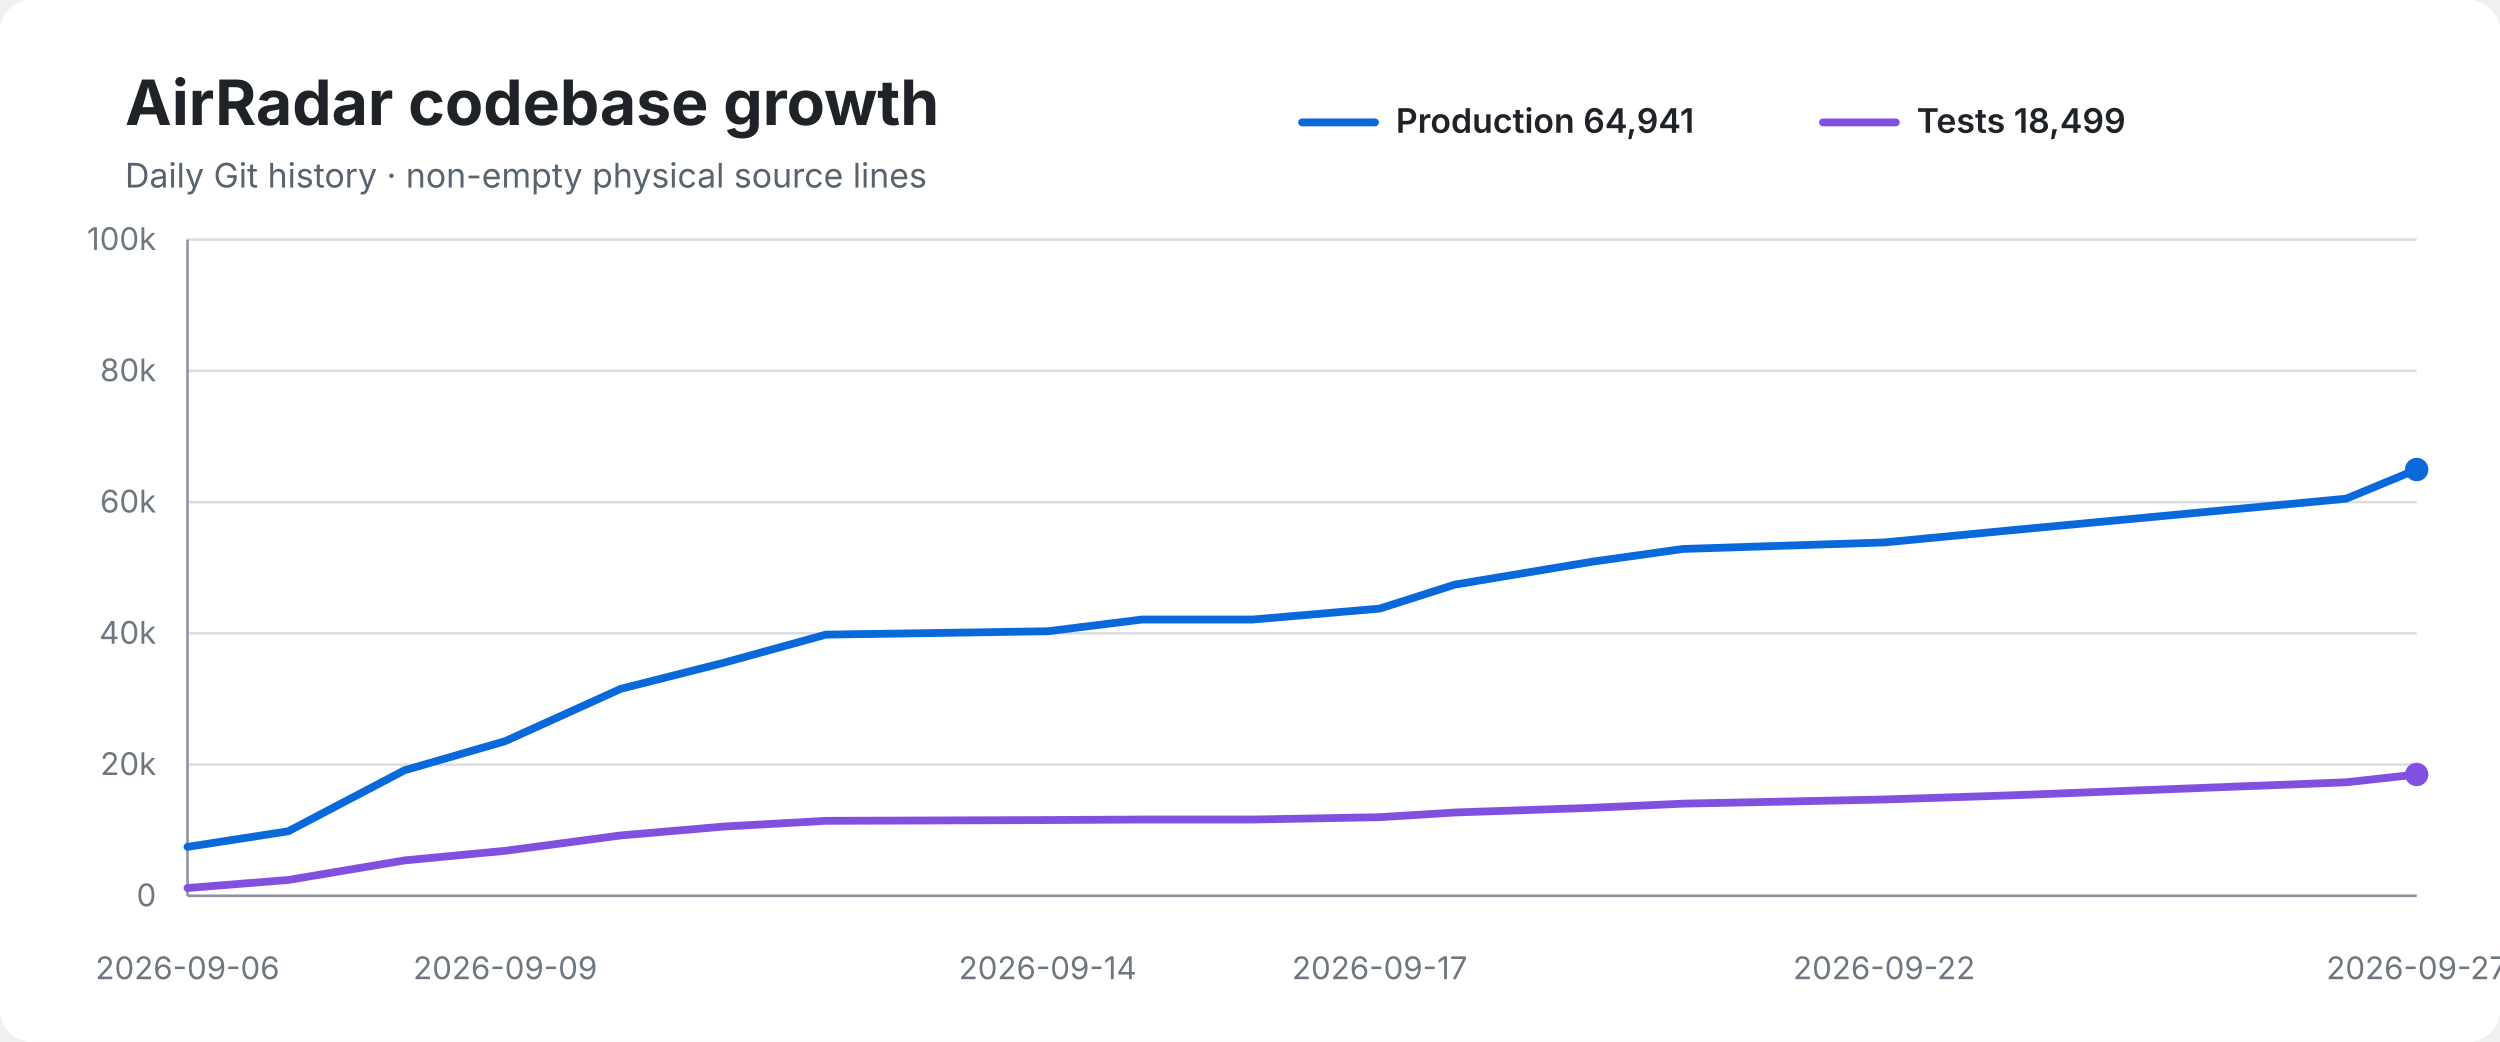
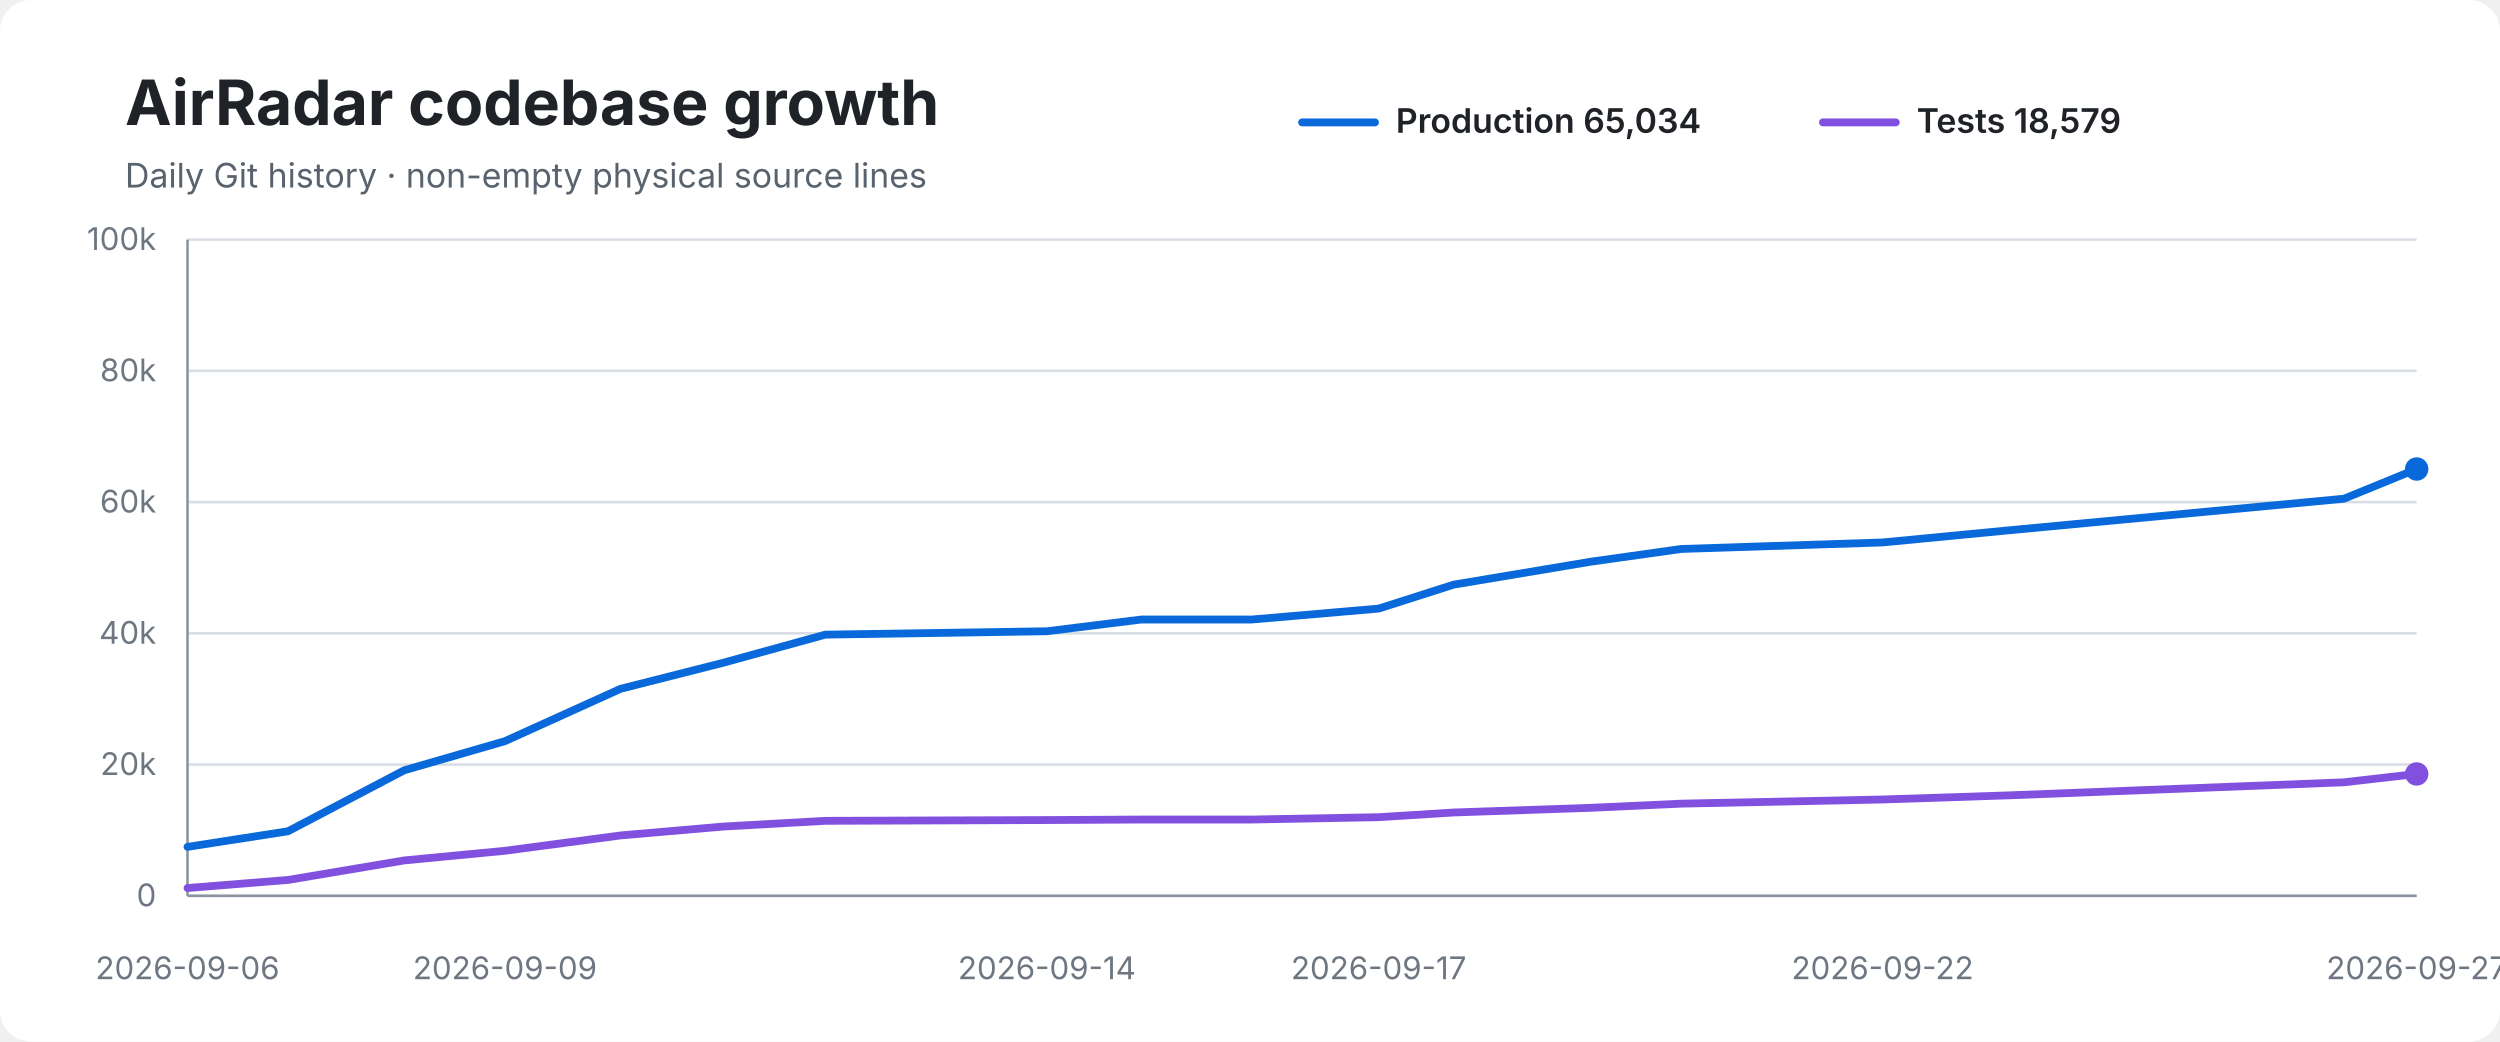
<svg xmlns="http://www.w3.org/2000/svg" width="960" height="400" viewBox="0 0 960 400" role="img" aria-labelledby="title desc">
  <rect width="100%" height="100%" rx="12" fill="#ffffff" />
  <text x="48" y="48" font-family="-apple-system,BlinkMacSystemFont,Segoe UI,sans-serif" font-size="24" font-weight="700" fill="#1f2328">AirRadar codebase growth</text>
  <text x="48" y="72" font-family="-apple-system,BlinkMacSystemFont,Segoe UI,sans-serif" font-size="13" fill="#59636e">Daily Git history · non-empty physical source lines</text>
  <line x1="500" y1="47" x2="528" y2="47" stroke="#0969da" stroke-width="3" stroke-linecap="round" />
-   <text x="536" y="51" font-family="-apple-system,BlinkMacSystemFont,Segoe UI,sans-serif" font-size="13" font-weight="600" fill="#1f2328">Production 64,941</text>
+   <text x="536" y="51" font-family="-apple-system,BlinkMacSystemFont,Segoe UI,sans-serif" font-size="13" font-weight="600" fill="#1f2328">Production 65,034</text>
  <line x1="700" y1="47" x2="728" y2="47" stroke="#8250df" stroke-width="3" stroke-linecap="round" />
-   <text x="736" y="51" font-family="-apple-system,BlinkMacSystemFont,Segoe UI,sans-serif" font-size="13" font-weight="600" fill="#1f2328">Tests 18,499</text>
+   <text x="736" y="51" font-family="-apple-system,BlinkMacSystemFont,Segoe UI,sans-serif" font-size="13" font-weight="600" fill="#1f2328">Tests 18,579</text>
  <line x1="72" y1="92.0" x2="928" y2="92.0" stroke="#d8dee4" stroke-width="1" />
  <text x="60" y="96.0" text-anchor="end" font-family="-apple-system,BlinkMacSystemFont,Segoe UI,sans-serif" font-size="12" fill="#6e7781">100k</text>
  <line x1="72" y1="142.4" x2="928" y2="142.4" stroke="#d8dee4" stroke-width="1" />
  <text x="60" y="146.4" text-anchor="end" font-family="-apple-system,BlinkMacSystemFont,Segoe UI,sans-serif" font-size="12" fill="#6e7781">80k</text>
  <line x1="72" y1="192.8" x2="928" y2="192.8" stroke="#d8dee4" stroke-width="1" />
  <text x="60" y="196.8" text-anchor="end" font-family="-apple-system,BlinkMacSystemFont,Segoe UI,sans-serif" font-size="12" fill="#6e7781">60k</text>
  <line x1="72" y1="243.2" x2="928" y2="243.2" stroke="#d8dee4" stroke-width="1" />
  <text x="60" y="247.2" text-anchor="end" font-family="-apple-system,BlinkMacSystemFont,Segoe UI,sans-serif" font-size="12" fill="#6e7781">40k</text>
  <line x1="72" y1="293.6" x2="928" y2="293.6" stroke="#d8dee4" stroke-width="1" />
  <text x="60" y="297.6" text-anchor="end" font-family="-apple-system,BlinkMacSystemFont,Segoe UI,sans-serif" font-size="12" fill="#6e7781">20k</text>
  <line x1="72" y1="344.0" x2="928" y2="344.0" stroke="#d8dee4" stroke-width="1" />
  <text x="60" y="348.0" text-anchor="end" font-family="-apple-system,BlinkMacSystemFont,Segoe UI,sans-serif" font-size="12" fill="#6e7781">0</text>
  <line x1="72" y1="92" x2="72" y2="344" stroke="#8c959f" stroke-width="1" />
  <line x1="72" y1="344" x2="928" y2="344" stroke="#8c959f" stroke-width="1" />
-   <path d="M 72.0 325.2 L 110.7 319.2 L 155.3 295.8 L 194.0 284.6 L 238.4 264.5 L 277.9 254.5 L 317.1 243.7 L 402.3 242.4 L 438.5 237.9 L 481.0 237.9 L 529.8 233.7 L 558.6 224.5 L 611.3 215.7 L 646.2 210.8 L 723.5 208.3 L 772.4 203.6 L 900.9 191.5 L 928.0 180.3" fill="none" stroke="#0969da" stroke-width="3" stroke-linecap="round" stroke-linejoin="round" />
-   <path d="M 72.0 341.0 L 110.7 337.9 L 155.3 330.4 L 194.0 326.7 L 238.4 320.8 L 277.9 317.4 L 317.1 315.2 L 402.3 314.9 L 438.5 314.7 L 481.0 314.7 L 529.8 313.8 L 558.6 312.0 L 611.3 310.2 L 646.2 308.6 L 723.5 307.0 L 772.4 305.4 L 900.9 300.4 L 928.0 297.4" fill="none" stroke="#8250df" stroke-width="3" stroke-linecap="round" stroke-linejoin="round" />
-   <circle cx="928.0" cy="180.3" r="4.5" fill="#0969da" />
-   <circle cx="928.0" cy="297.4" r="4.5" fill="#8250df" />
+   <path d="M 72.0 325.2 L 110.6 319.2 L 155.2 295.8 L 193.9 284.6 L 238.3 264.5 L 277.7 254.5 L 316.9 243.7 L 402.0 242.4 L 438.2 237.9 L 480.6 237.9 L 529.4 233.7 L 558.2 224.5 L 610.8 215.7 L 645.6 210.8 L 722.9 208.3 L 771.8 203.6 L 900.1 191.5 L 928.0 180.1" fill="none" stroke="#0969da" stroke-width="3" stroke-linecap="round" stroke-linejoin="round" />
+   <path d="M 72.0 341.0 L 110.6 337.9 L 155.2 330.4 L 193.9 326.7 L 238.3 320.8 L 277.7 317.4 L 316.9 315.2 L 402.0 314.9 L 438.2 314.7 L 480.6 314.7 L 529.4 313.8 L 558.2 312.0 L 610.8 310.2 L 645.6 308.6 L 722.9 307.0 L 771.8 305.4 L 900.1 300.4 L 928.0 297.2" fill="none" stroke="#8250df" stroke-width="3" stroke-linecap="round" stroke-linejoin="round" />
+   <circle cx="928.0" cy="180.1" r="4.5" fill="#0969da" />
+   <circle cx="928.0" cy="297.2" r="4.5" fill="#8250df" />
  <text x="72.0" y="376" text-anchor="middle" font-family="-apple-system,BlinkMacSystemFont,Segoe UI,sans-serif" font-size="12" fill="#6e7781">2026-09-06</text>
-   <text x="194.0" y="376" text-anchor="middle" font-family="-apple-system,BlinkMacSystemFont,Segoe UI,sans-serif" font-size="12" fill="#6e7781">2026-09-09</text>
-   <text x="402.3" y="376" text-anchor="middle" font-family="-apple-system,BlinkMacSystemFont,Segoe UI,sans-serif" font-size="12" fill="#6e7781">2026-09-14</text>
-   <text x="529.8" y="376" text-anchor="middle" font-family="-apple-system,BlinkMacSystemFont,Segoe UI,sans-serif" font-size="12" fill="#6e7781">2026-09-17</text>
-   <text x="723.5" y="376" text-anchor="middle" font-family="-apple-system,BlinkMacSystemFont,Segoe UI,sans-serif" font-size="12" fill="#6e7781">2026-09-22</text>
+   <text x="193.9" y="376" text-anchor="middle" font-family="-apple-system,BlinkMacSystemFont,Segoe UI,sans-serif" font-size="12" fill="#6e7781">2026-09-09</text>
+   <text x="402.0" y="376" text-anchor="middle" font-family="-apple-system,BlinkMacSystemFont,Segoe UI,sans-serif" font-size="12" fill="#6e7781">2026-09-14</text>
+   <text x="529.4" y="376" text-anchor="middle" font-family="-apple-system,BlinkMacSystemFont,Segoe UI,sans-serif" font-size="12" fill="#6e7781">2026-09-17</text>
+   <text x="722.9" y="376" text-anchor="middle" font-family="-apple-system,BlinkMacSystemFont,Segoe UI,sans-serif" font-size="12" fill="#6e7781">2026-09-22</text>
  <text x="928.0" y="376" text-anchor="middle" font-family="-apple-system,BlinkMacSystemFont,Segoe UI,sans-serif" font-size="12" fill="#6e7781">2026-09-27</text>
</svg>
